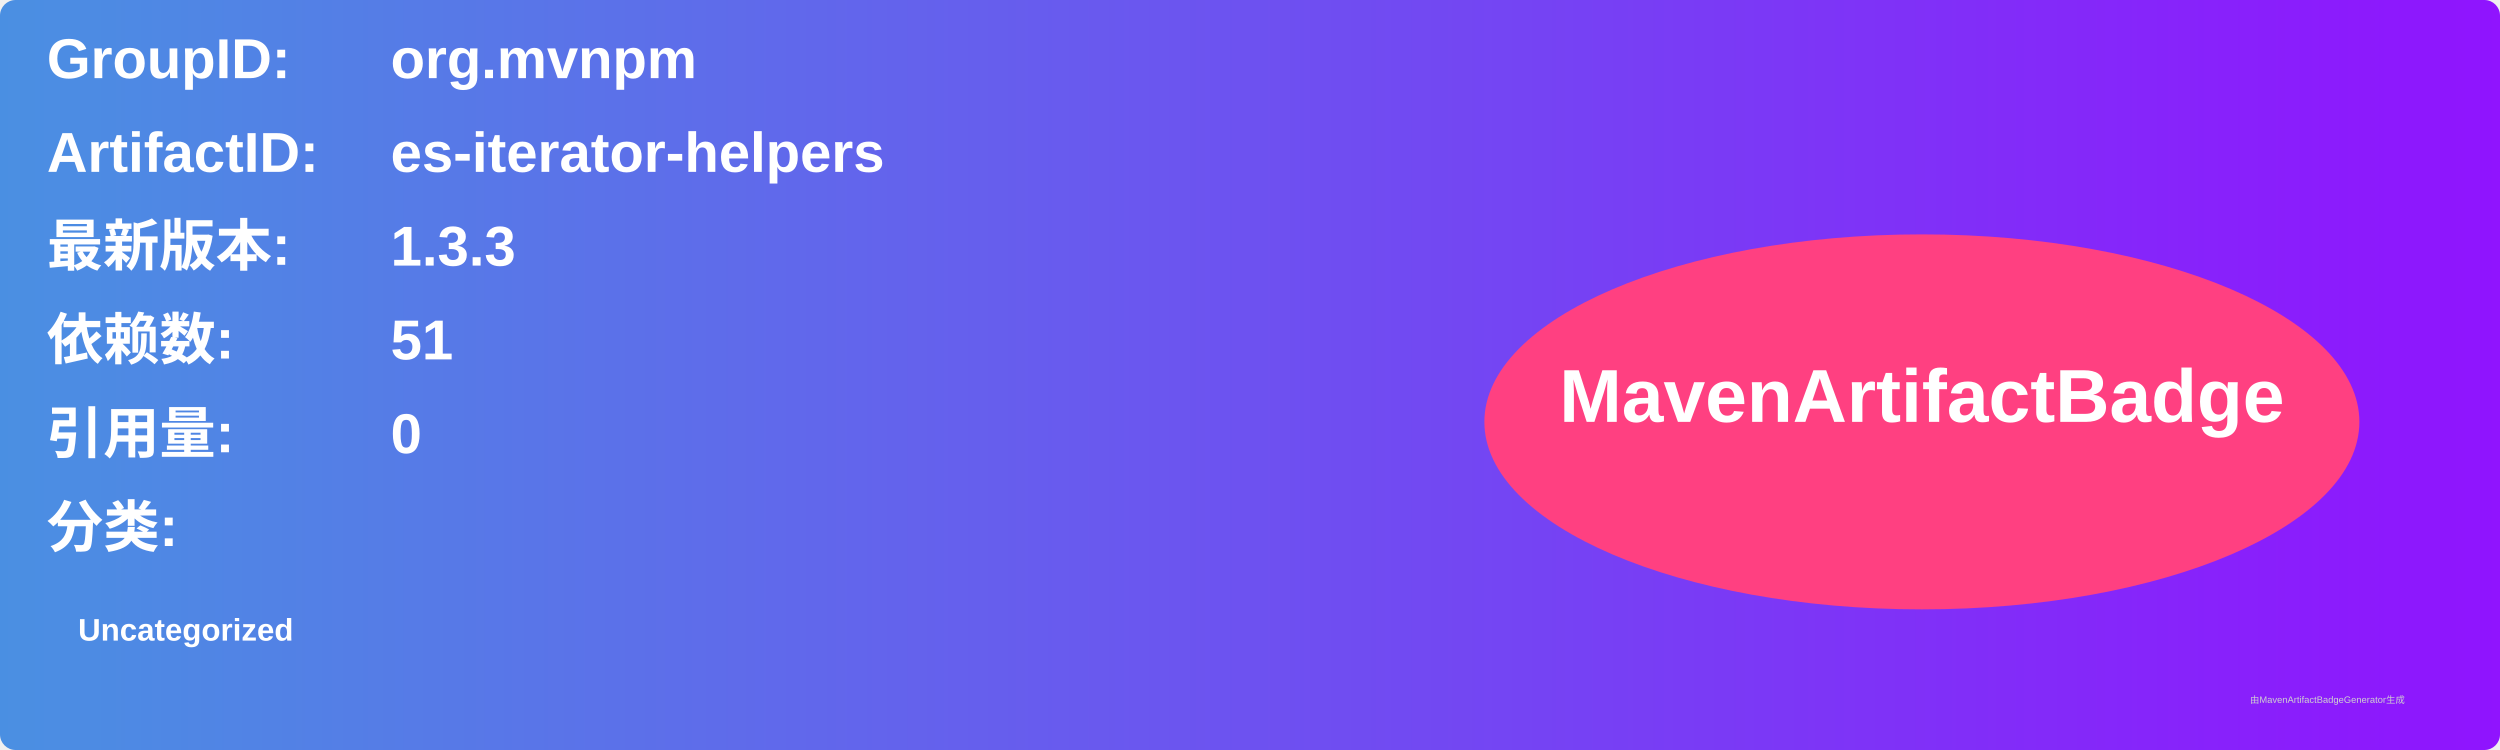
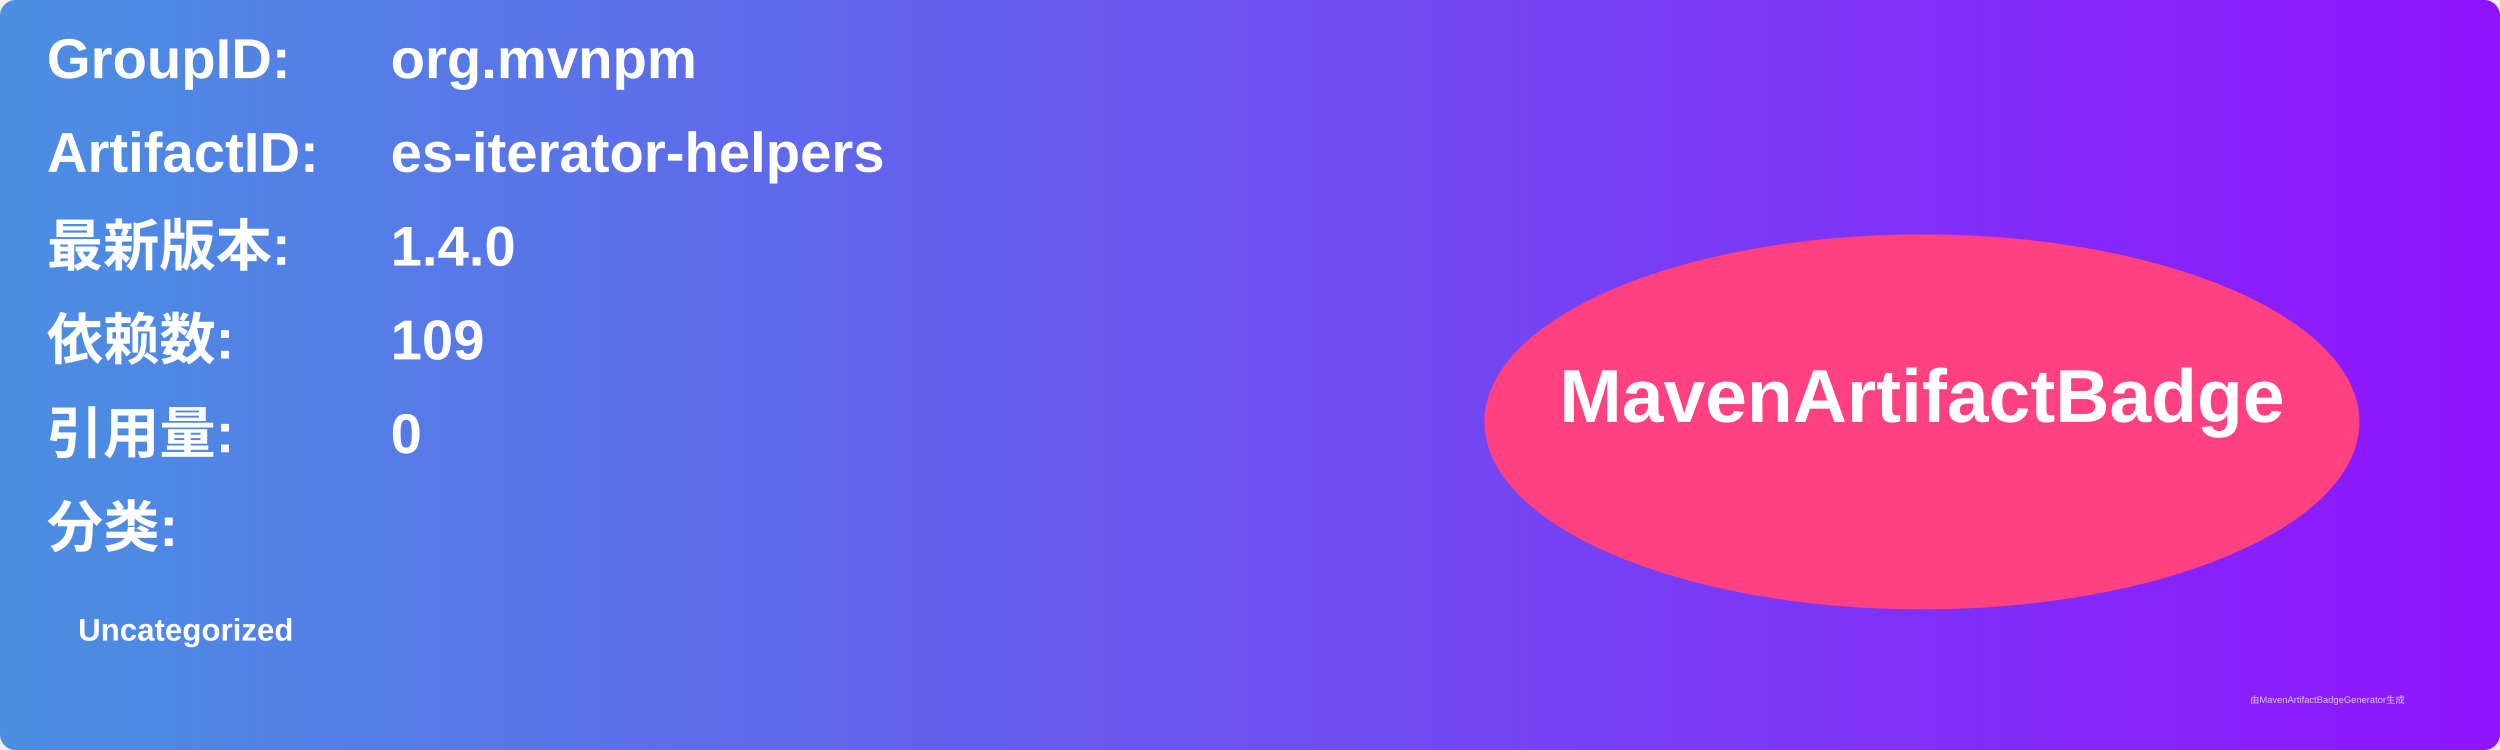
<svg xmlns="http://www.w3.org/2000/svg" width="800" height="240" viewBox="0 0 800 240">
  <linearGradient id="grad" x1="0%" y1="0%" x2="100%" y2="0%">
    <stop offset="0%" stop-color="#4a90e2" />
    <stop offset="100%" stop-color="#9013fe" />
  </linearGradient>
  <rect width="100%" height="100%" rx="5" ry="5" fill="url(#grad)" />
  <g transform="translate(15, 15)">
    <text x="0" y="10" font-family="Arial" font-size="18" fill="white" font-weight="bold" width="260">GroupID:</text>
    <text x="110" y="10" font-family="Arial" font-size="18" fill="white" font-weight="bold" width="460">org.mvnpm</text>
    <text x="0" y="40" font-family="Arial" font-size="18" fill="white" font-weight="bold" width="260">ArtifactID:</text>
    <text x="110" y="40" font-family="Arial" font-size="18" fill="white" font-weight="bold" width="460">es-iterator-helpers</text>
    <text x="0" y="70" font-family="Arial" font-size="18" fill="white" font-weight="bold">最新版本:</text>
    <text x="110" y="70" font-family="Arial" font-size="18" fill="white" font-weight="bold">
-       <tspan font-weight="bold">1.3.3</tspan>
+       <tspan font-weight="bold">1.4.0</tspan>
    </text>
    <text x="0" y="100" font-family="Arial" font-size="18" fill="white" font-weight="bold">依赖数: </text>
    <text x="110" y="100" font-family="Arial" font-size="18" fill="white">
-       <tspan font-weight="bold">51</tspan>
+       <tspan font-weight="bold">109</tspan>
    </text>
    <text x="0" y="130" font-family="Arial" font-size="18" fill="white" font-weight="bold">引用量: </text>
    <text x="110" y="130" font-family="Arial" font-size="18" fill="white">
      <tspan font-weight="bold">0</tspan>
    </text>
    <text x="0" y="160" font-family="Arial" font-size="18" fill="white" font-weight="bold">分类:</text>
    <text x="10" y="190" font-family="Arial" font-size="10" fill="white">
      <tspan font-weight="bold">Uncategorized</tspan>
    </text>
    <ellipse cx="600" cy="120" rx="140" ry="60" fill="#ff4081" />
    <text x="600" y="120" text-anchor="middle" font-family="Arial" font-size="24" fill="white" font-weight="bold">MavenArtifactBadge</text>
  </g>
  <text x="720" y="225" font-family="Arial" font-size="3" fill="#d0d0d0">由MavenArtifactBadgeGenerator生成</text>
</svg>
